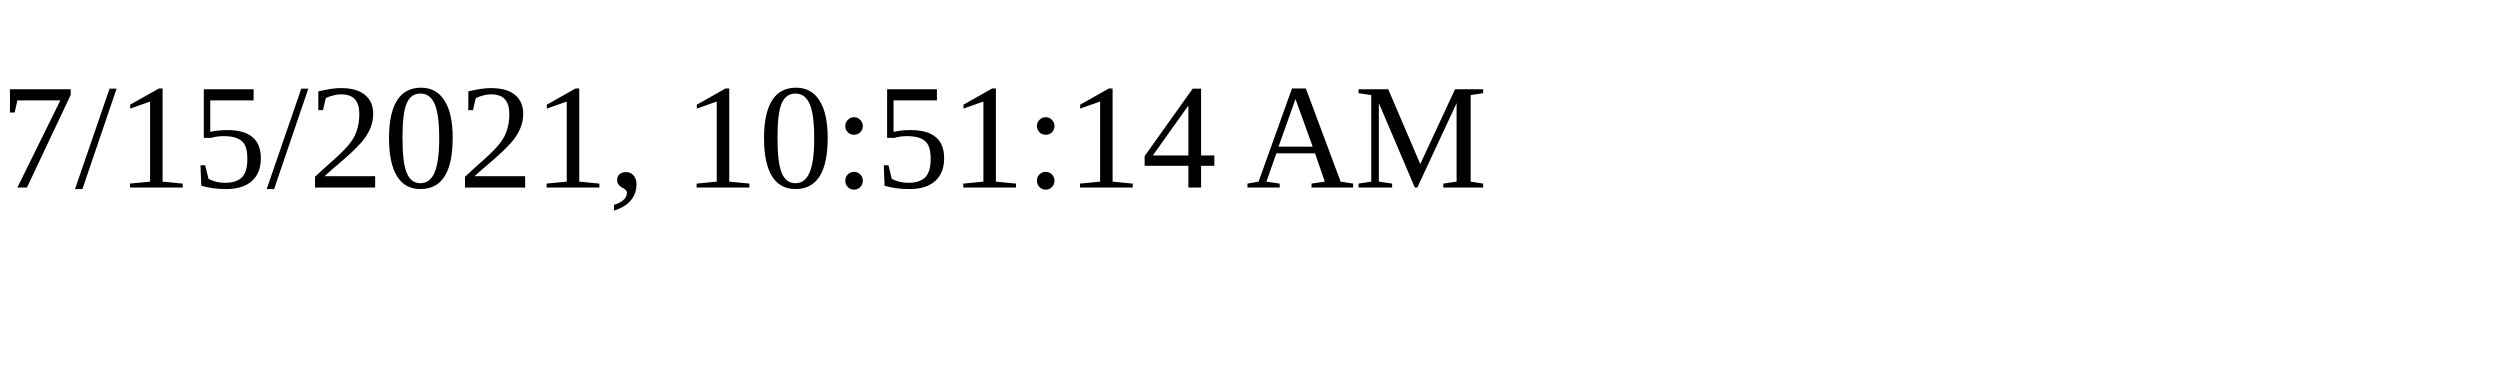
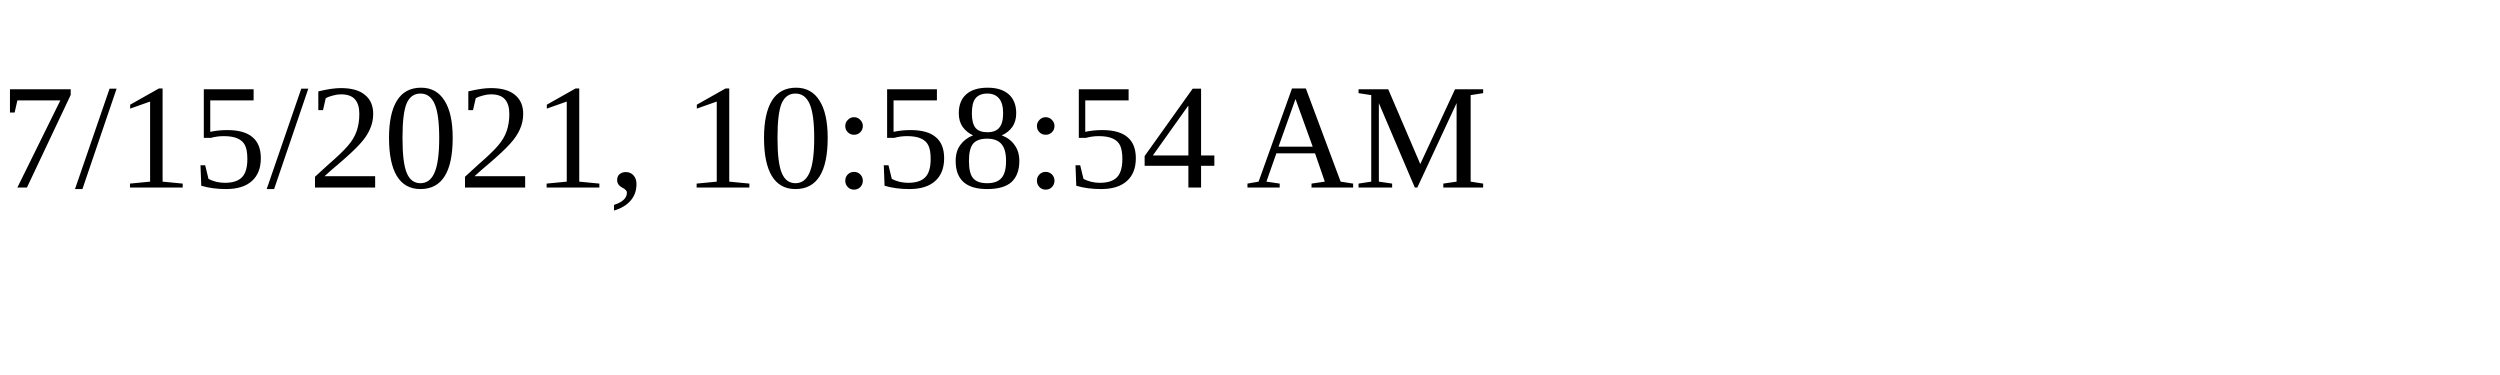
<svg xmlns="http://www.w3.org/2000/svg" height="30" width="200">
-   <text x="0" y="15">7/15/2021, 10:51:14 AM</text>
+   <text x="0" y="15">7/15/2021, 10:58:54 AM</text>
</svg>
